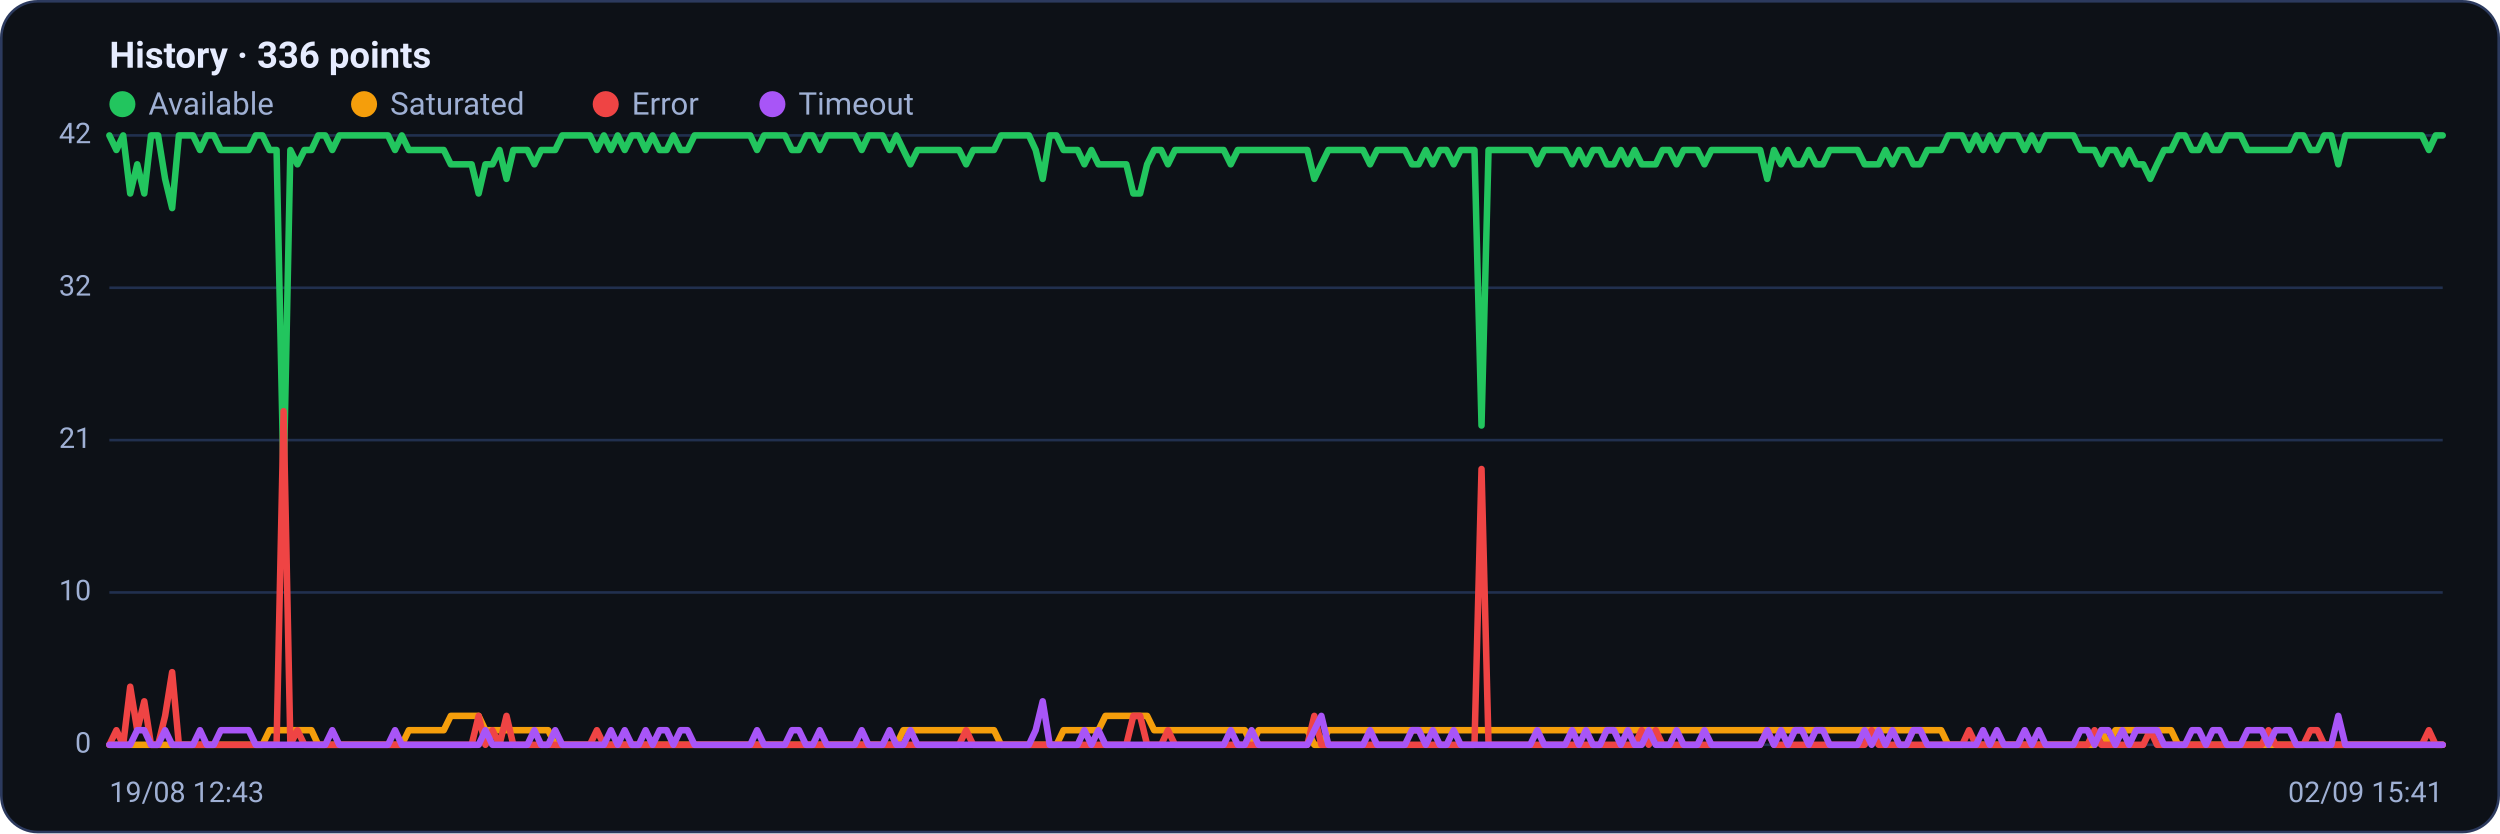
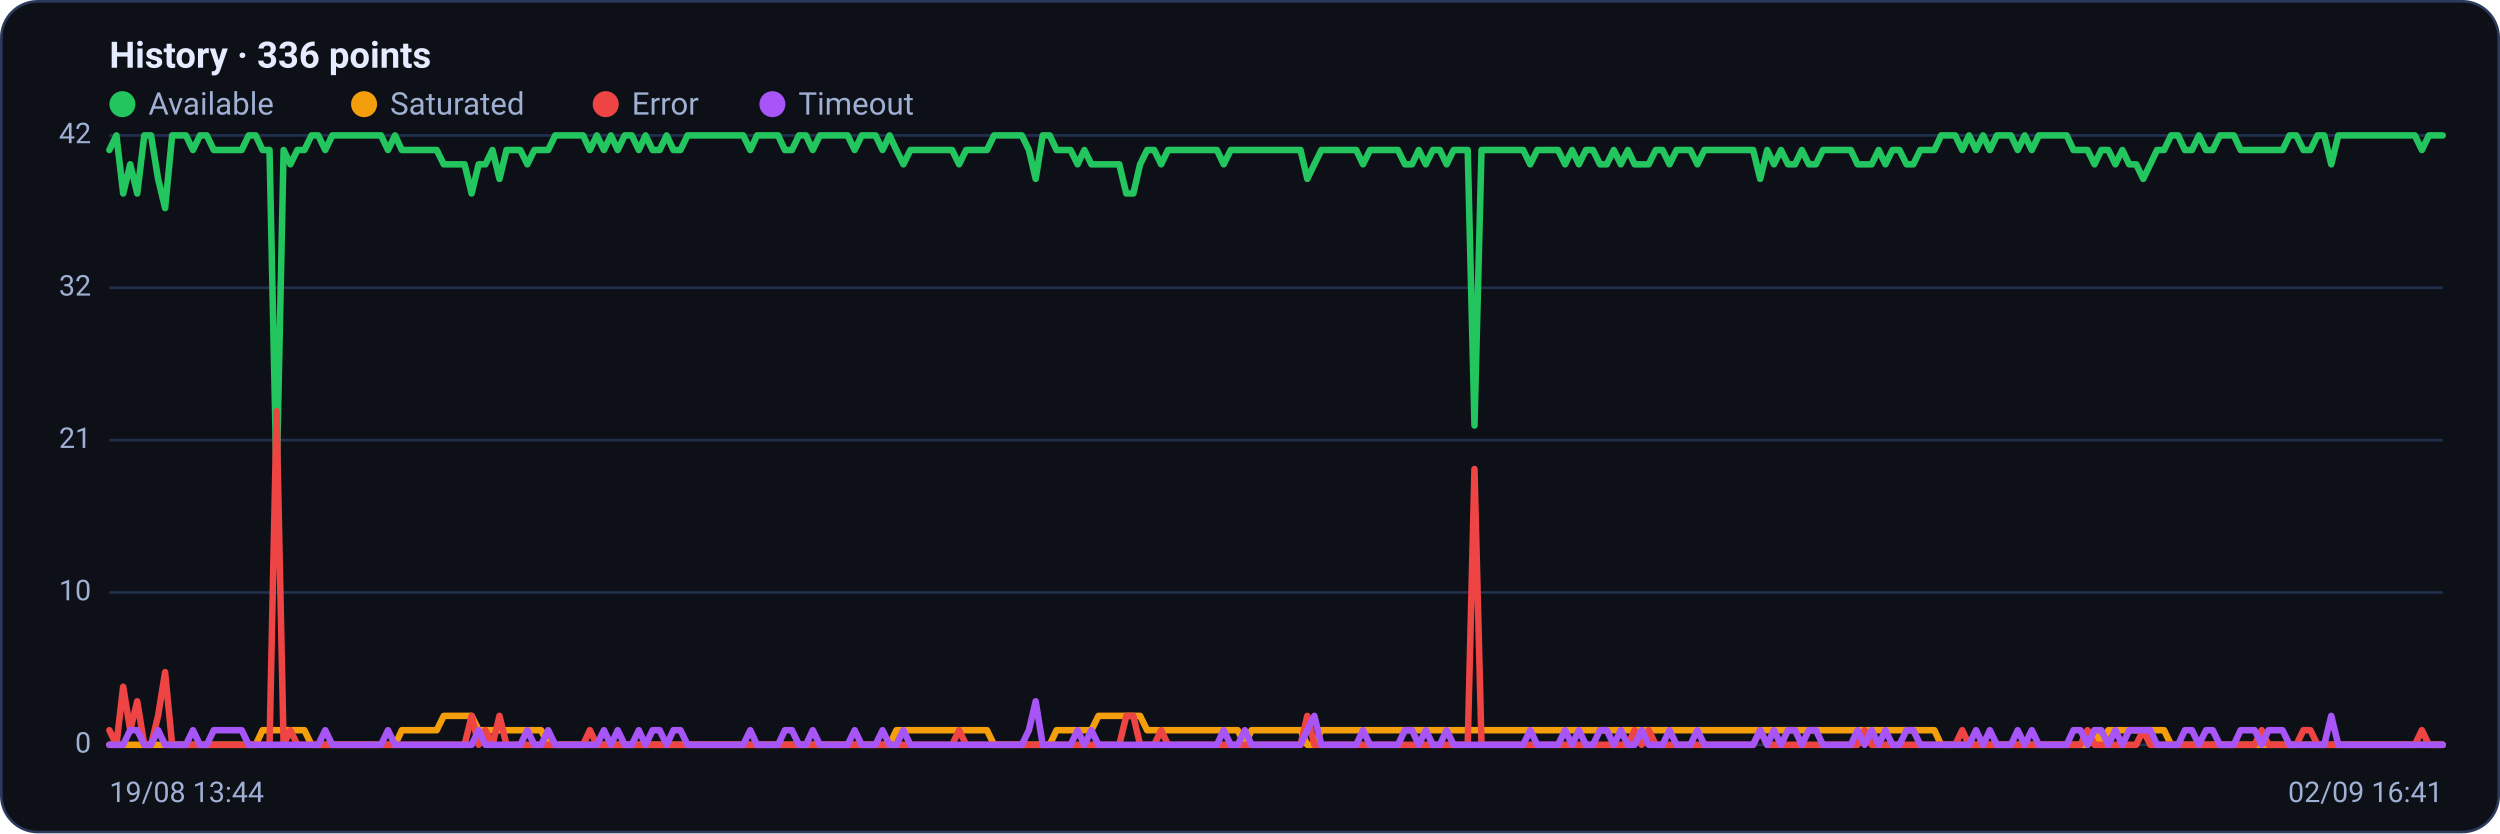
<svg xmlns="http://www.w3.org/2000/svg" viewBox="0 0 960 320" width="960" height="320" font-family="Segoe UI, system-ui, -apple-system, Roboto, Helvetica, Arial, sans-serif" role="img" aria-label="Availability history per region">
  <rect x="0.5" y="0.5" width="959" height="319" rx="14" fill="#0d1117" stroke="#2c3a5e" />
  <text x="42" y="26" font-size="14" font-weight="600" fill="#e6ecff">History · 336 points</text>
  <circle cx="47" cy="40" r="5" fill="#22c55e" />
  <text x="57" y="44" font-size="12" fill="#9fb0d4">Available</text>
  <circle cx="139.8" cy="40" r="5" fill="#f59e0b" />
  <text x="149.8" y="44" font-size="12" fill="#9fb0d4">Saturated</text>
  <circle cx="232.6" cy="40" r="5" fill="#ef4444" />
  <text x="242.6" y="44" font-size="12" fill="#9fb0d4">Error</text>
  <circle cx="296.6" cy="40" r="5" fill="#a855f7" />
  <text x="306.6" y="44" font-size="12" fill="#9fb0d4">Timeout</text>
  <line x1="42" y1="286.0" x2="938" y2="286.0" stroke="#21304f" stroke-width="1" />
  <text x="35" y="289.0" text-anchor="end" font-size="11" fill="#9fb0d4">0</text>
  <line x1="42" y1="227.5" x2="938" y2="227.5" stroke="#21304f" stroke-width="1" />
  <text x="35" y="230.5" text-anchor="end" font-size="11" fill="#9fb0d4">10</text>
  <line x1="42" y1="169.0" x2="938" y2="169.0" stroke="#21304f" stroke-width="1" />
  <text x="35" y="172.0" text-anchor="end" font-size="11" fill="#9fb0d4">21</text>
  <line x1="42" y1="110.5" x2="938" y2="110.5" stroke="#21304f" stroke-width="1" />
  <text x="35" y="113.5" text-anchor="end" font-size="11" fill="#9fb0d4">32</text>
  <line x1="42" y1="52.0" x2="938" y2="52.0" stroke="#21304f" stroke-width="1" />
  <text x="35" y="55.0" text-anchor="end" font-size="11" fill="#9fb0d4">42</text>
-   <polyline fill="none" stroke="#22c55e" stroke-width="2.5" stroke-linejoin="round" stroke-linecap="round" points="42.0,52.0 44.7,57.6 47.3,52.0 50.0,74.3 52.7,63.1 55.4,74.3 58.0,52.0 60.7,52.0 63.4,68.7 66.1,79.9 68.7,52.0 71.4,52.0 74.1,52.0 76.8,57.6 79.4,52.0 82.1,52.0 84.8,57.6 87.5,57.6 90.1,57.6 92.8,57.6 95.5,57.6 98.2,52.0 100.8,52.0 103.5,57.6 106.2,57.6 108.9,185.7 111.5,57.6 114.2,63.1 116.9,57.6 119.6,57.6 122.2,52.0 124.9,52.0 127.6,57.6 130.3,52.0 132.9,52.0 135.6,52.0 138.3,52.0 141.0,52.0 143.6,52.0 146.3,52.0 149.0,52.0 151.7,57.6 154.3,52.0 157.0,57.6 159.7,57.6 162.4,57.6 165.0,57.6 167.7,57.6 170.4,57.6 173.1,63.1 175.7,63.1 178.4,63.1 181.1,63.1 183.8,74.3 186.4,63.1 189.1,63.1 191.8,57.6 194.5,68.7 197.1,57.6 199.8,57.6 202.5,57.6 205.2,63.1 207.8,57.6 210.5,57.6 213.2,57.6 215.9,52.0 218.5,52.0 221.2,52.0 223.9,52.0 226.5,52.0 229.2,57.6 231.9,52.0 234.6,57.6 237.2,52.0 239.9,57.6 242.6,52.0 245.3,52.0 247.9,57.6 250.6,52.0 253.3,57.6 256.0,57.6 258.6,52.0 261.3,57.6 264.0,57.6 266.7,52.0 269.3,52.0 272.0,52.0 274.7,52.0 277.4,52.0 280.0,52.0 282.7,52.0 285.4,52.0 288.1,52.0 290.7,57.6 293.4,52.0 296.1,52.0 298.8,52.0 301.4,52.0 304.1,57.6 306.8,57.6 309.5,52.0 312.1,52.0 314.8,57.6 317.5,52.0 320.2,52.0 322.8,52.0 325.5,52.0 328.2,52.0 330.9,57.6 333.5,52.0 336.2,52.0 338.9,52.0 341.6,57.6 344.2,52.0 346.9,57.6 349.6,63.1 352.3,57.6 354.9,57.6 357.6,57.6 360.3,57.6 363.0,57.6 365.6,57.6 368.3,57.6 371.0,63.1 373.7,57.6 376.3,57.6 379.0,57.6 381.7,57.6 384.4,52.0 387.0,52.0 389.7,52.0 392.4,52.0 395.1,52.0 397.7,57.6 400.4,68.7 403.1,52.0 405.7,52.0 408.4,57.6 411.1,57.6 413.8,57.6 416.4,63.1 419.1,57.6 421.8,63.1 424.5,63.1 427.1,63.1 429.8,63.1 432.5,63.1 435.2,74.3 437.8,74.3 440.5,63.1 443.2,57.6 445.9,57.6 448.5,63.1 451.2,57.6 453.9,57.6 456.6,57.6 459.2,57.6 461.9,57.6 464.6,57.6 467.3,57.6 469.9,57.6 472.6,63.1 475.3,57.6 478.0,57.6 480.6,57.6 483.3,57.6 486.0,57.6 488.7,57.6 491.3,57.6 494.0,57.6 496.7,57.6 499.4,57.6 502.0,57.6 504.7,68.7 507.4,63.1 510.1,57.6 512.7,57.6 515.4,57.6 518.1,57.6 520.8,57.6 523.4,57.6 526.1,63.1 528.8,57.6 531.5,57.6 534.1,57.6 536.8,57.6 539.5,57.6 542.2,63.1 544.8,63.1 547.5,57.6 550.2,63.1 552.9,57.6 555.5,57.6 558.2,63.1 560.9,57.6 563.6,57.6 566.2,57.6 568.9,163.4 571.6,57.6 574.3,57.6 576.9,57.6 579.6,57.6 582.3,57.6 584.9,57.6 587.6,57.6 590.3,63.1 593.0,57.6 595.6,57.6 598.3,57.6 601.0,57.6 603.7,63.1 606.3,57.6 609.0,63.1 611.7,57.6 614.4,57.6 617.0,63.1 619.7,63.1 622.4,57.6 625.1,63.1 627.7,57.6 630.4,63.1 633.1,63.1 635.8,63.1 638.4,57.6 641.1,57.6 643.8,63.1 646.5,57.6 649.1,57.6 651.8,57.6 654.5,63.1 657.2,57.6 659.8,57.6 662.5,57.6 665.2,57.6 667.9,57.6 670.5,57.6 673.2,57.6 675.9,57.6 678.6,68.7 681.2,57.6 683.9,63.1 686.6,57.6 689.3,63.1 691.9,63.1 694.6,57.6 697.3,63.1 700.0,63.1 702.6,57.6 705.3,57.6 708.0,57.6 710.7,57.6 713.3,57.6 716.0,63.1 718.7,63.1 721.4,63.1 724.0,57.6 726.7,63.1 729.4,57.6 732.1,57.6 734.7,63.1 737.4,63.1 740.1,57.6 742.8,57.6 745.4,57.6 748.1,52.0 750.8,52.0 753.5,52.0 756.1,57.6 758.8,52.0 761.5,57.6 764.1,52.0 766.8,57.6 769.5,52.0 772.2,52.0 774.8,52.0 777.5,57.6 780.2,52.0 782.9,57.6 785.5,52.0 788.2,52.0 790.9,52.0 793.6,52.0 796.2,52.0 798.9,57.6 801.6,57.6 804.3,57.6 806.9,63.1 809.6,57.6 812.3,57.6 815.0,63.1 817.6,57.6 820.3,63.1 823.0,63.1 825.7,68.7 828.3,63.1 831.0,57.6 833.7,57.6 836.4,52.0 839.0,52.0 841.7,57.6 844.4,57.6 847.1,52.0 849.7,57.6 852.4,57.6 855.1,52.0 857.8,52.0 860.4,52.0 863.1,57.6 865.8,57.6 868.5,57.6 871.1,57.6 873.8,57.6 876.5,57.6 879.2,57.6 881.8,52.0 884.5,52.0 887.2,57.6 889.9,57.6 892.5,52.0 895.2,52.0 897.9,63.1 900.6,52.0 903.2,52.0 905.9,52.0 908.6,52.0 911.3,52.0 913.9,52.0 916.6,52.0 919.3,52.0 922.0,52.0 924.6,52.0 927.3,52.0 930.0,52.0 932.7,57.6 935.3,52.0 938.0,52.0" />
-   <polyline fill="none" stroke="#f59e0b" stroke-width="2.5" stroke-linejoin="round" stroke-linecap="round" points="42.0,286.0 44.7,286.0 47.3,286.0 50.0,286.0 52.7,286.0 55.4,286.0 58.0,286.0 60.7,286.0 63.4,286.0 66.1,286.0 68.7,286.0 71.4,286.0 74.1,286.0 76.8,286.0 79.4,286.0 82.1,286.0 84.8,286.0 87.5,286.0 90.1,286.0 92.8,286.0 95.5,286.0 98.2,286.0 100.8,286.0 103.5,280.4 106.2,280.4 108.9,280.4 111.5,280.4 114.2,280.4 116.9,280.4 119.6,280.4 122.2,286.0 124.9,286.0 127.6,286.0 130.3,286.0 132.9,286.0 135.6,286.0 138.3,286.0 141.0,286.0 143.6,286.0 146.3,286.0 149.0,286.0 151.7,286.0 154.3,286.0 157.0,280.4 159.7,280.4 162.4,280.4 165.0,280.4 167.7,280.4 170.4,280.4 173.1,274.9 175.7,274.9 178.4,274.9 181.1,274.9 183.8,274.9 186.4,280.4 189.1,280.4 191.8,280.4 194.5,280.4 197.1,280.4 199.8,280.4 202.5,280.4 205.2,280.4 207.8,280.4 210.5,280.4 213.2,286.0 215.9,286.0 218.5,286.0 221.2,286.0 223.9,286.0 226.5,286.0 229.2,286.0 231.9,286.0 234.6,286.0 237.2,286.0 239.9,286.0 242.6,286.0 245.3,286.0 247.9,286.0 250.6,286.0 253.3,286.0 256.0,286.0 258.6,286.0 261.3,286.0 264.0,286.0 266.7,286.0 269.3,286.0 272.0,286.0 274.7,286.0 277.4,286.0 280.0,286.0 282.7,286.0 285.4,286.0 288.1,286.0 290.7,286.0 293.4,286.0 296.1,286.0 298.8,286.0 301.4,286.0 304.1,286.0 306.8,286.0 309.5,286.0 312.1,286.0 314.8,286.0 317.5,286.0 320.2,286.0 322.8,286.0 325.5,286.0 328.2,286.0 330.9,286.0 333.5,286.0 336.2,286.0 338.9,286.0 341.6,286.0 344.2,286.0 346.9,280.4 349.6,280.4 352.3,280.4 354.9,280.4 357.6,280.4 360.3,280.4 363.0,280.4 365.6,280.4 368.3,280.4 371.0,280.4 373.7,280.4 376.3,280.4 379.0,280.4 381.7,280.4 384.4,286.0 387.0,286.0 389.7,286.0 392.4,286.0 395.1,286.0 397.7,286.0 400.4,286.0 403.1,286.0 405.7,286.0 408.4,280.4 411.1,280.4 413.8,280.4 416.4,280.4 419.1,280.4 421.8,280.4 424.5,274.9 427.1,274.9 429.8,274.9 432.5,274.9 435.2,274.9 437.8,274.9 440.5,274.9 443.2,280.4 445.9,280.4 448.5,280.4 451.2,280.4 453.9,280.4 456.6,280.4 459.2,280.4 461.9,280.4 464.6,280.4 467.3,280.4 469.9,280.4 472.6,280.4 475.3,280.4 478.0,280.4 480.6,286.0 483.3,280.4 486.0,280.4 488.7,280.4 491.3,280.4 494.0,280.4 496.7,280.4 499.4,280.4 502.0,280.4 504.7,286.0 507.4,286.0 510.1,280.4 512.7,280.4 515.4,280.4 518.1,280.4 520.8,280.4 523.4,280.4 526.1,280.4 528.8,280.4 531.5,280.4 534.1,280.4 536.8,280.4 539.5,280.4 542.2,280.4 544.8,280.4 547.5,280.4 550.2,280.4 552.9,280.4 555.5,280.4 558.2,280.4 560.9,280.4 563.6,280.4 566.2,280.4 568.9,280.4 571.6,280.4 574.3,280.4 576.9,280.4 579.6,280.4 582.3,280.4 584.9,280.4 587.6,280.4 590.3,280.4 593.0,280.4 595.6,280.4 598.3,280.4 601.0,280.4 603.7,280.4 606.3,280.4 609.0,280.4 611.7,280.4 614.4,280.4 617.0,280.4 619.7,280.4 622.4,280.4 625.1,280.4 627.7,280.4 630.4,280.4 633.1,280.4 635.8,280.4 638.4,280.4 641.1,280.4 643.8,280.4 646.5,280.4 649.1,280.4 651.8,280.4 654.5,280.4 657.2,280.4 659.8,280.4 662.5,280.4 665.2,280.4 667.9,280.4 670.5,280.4 673.2,280.4 675.9,280.4 678.6,280.4 681.2,280.4 683.9,280.4 686.6,280.4 689.3,280.4 691.9,280.4 694.6,280.4 697.3,280.4 700.0,280.4 702.6,280.4 705.3,280.4 708.0,280.4 710.7,280.4 713.3,280.4 716.0,280.4 718.7,280.4 721.4,280.4 724.0,280.4 726.7,280.4 729.4,280.4 732.1,280.4 734.7,280.4 737.4,280.4 740.1,280.4 742.8,280.4 745.4,280.4 748.1,286.0 750.8,286.0 753.5,286.0 756.1,286.0 758.8,286.0 761.5,286.0 764.1,286.0 766.8,286.0 769.5,286.0 772.2,286.0 774.8,286.0 777.5,286.0 780.2,286.0 782.9,286.0 785.5,286.0 788.2,286.0 790.9,286.0 793.6,286.0 796.2,286.0 798.9,286.0 801.6,286.0 804.3,286.0 806.9,280.4 809.6,286.0 812.3,280.4 815.0,280.4 817.6,280.4 820.3,280.4 823.0,280.4 825.7,280.4 828.3,280.4 831.0,280.4 833.7,280.4 836.4,286.0 839.0,286.0 841.7,286.0 844.4,286.0 847.1,286.0 849.7,286.0 852.4,286.0 855.1,286.0 857.8,286.0 860.4,286.0 863.1,286.0 865.8,286.0 868.5,286.0 871.1,286.0 873.8,286.0 876.5,286.0 879.2,286.0 881.8,286.0 884.5,286.0 887.2,286.0 889.9,286.0 892.5,286.0 895.2,286.0 897.9,286.0 900.6,286.0 903.2,286.0 905.9,286.0 908.6,286.0 911.3,286.0 913.9,286.0 916.6,286.0 919.3,286.0 922.0,286.0 924.6,286.0 927.3,286.0 930.0,286.0 932.7,286.0 935.3,286.0 938.0,286.0" />
-   <polyline fill="none" stroke="#ef4444" stroke-width="2.5" stroke-linejoin="round" stroke-linecap="round" points="42.0,286.0 44.7,280.4 47.3,286.0 50.0,263.7 52.7,280.4 55.4,269.3 58.0,286.0 60.7,286.0 63.4,274.9 66.1,258.1 68.7,286.0 71.4,286.0 74.1,286.0 76.8,286.0 79.4,286.0 82.1,286.0 84.8,286.0 87.5,286.0 90.1,286.0 92.8,286.0 95.5,286.0 98.2,286.0 100.8,286.0 103.5,286.0 106.2,286.0 108.9,157.9 111.5,286.0 114.2,280.4 116.9,286.0 119.6,286.0 122.2,286.0 124.9,286.0 127.6,286.0 130.3,286.0 132.9,286.0 135.6,286.0 138.3,286.0 141.0,286.0 143.6,286.0 146.3,286.0 149.0,286.0 151.7,286.0 154.3,286.0 157.0,286.0 159.7,286.0 162.4,286.0 165.0,286.0 167.7,286.0 170.4,286.0 173.1,286.0 175.7,286.0 178.4,286.0 181.1,286.0 183.8,274.9 186.4,286.0 189.1,280.4 191.8,286.0 194.5,274.9 197.1,286.0 199.8,286.0 202.5,286.0 205.2,286.0 207.8,286.0 210.5,286.0 213.2,286.0 215.9,286.0 218.5,286.0 221.2,286.0 223.9,286.0 226.5,286.0 229.2,280.4 231.9,286.0 234.6,286.0 237.2,286.0 239.9,286.0 242.6,286.0 245.3,286.0 247.9,286.0 250.6,286.0 253.3,286.0 256.0,286.0 258.6,286.0 261.3,286.0 264.0,286.0 266.7,286.0 269.3,286.0 272.0,286.0 274.7,286.0 277.4,286.0 280.0,286.0 282.7,286.0 285.4,286.0 288.1,286.0 290.7,286.0 293.4,286.0 296.1,286.0 298.8,286.0 301.4,286.0 304.1,286.0 306.8,286.0 309.5,286.0 312.1,286.0 314.8,286.0 317.5,286.0 320.2,286.0 322.8,286.0 325.5,286.0 328.2,286.0 330.9,286.0 333.5,286.0 336.2,286.0 338.9,286.0 341.6,286.0 344.2,286.0 346.9,286.0 349.6,286.0 352.3,286.0 354.9,286.0 357.6,286.0 360.3,286.0 363.0,286.0 365.6,286.0 368.3,286.0 371.0,280.4 373.7,286.0 376.3,286.0 379.0,286.0 381.7,286.0 384.4,286.0 387.0,286.0 389.7,286.0 392.4,286.0 395.1,286.0 397.7,286.0 400.4,286.0 403.1,286.0 405.7,286.0 408.4,286.0 411.1,286.0 413.8,286.0 416.4,286.0 419.1,286.0 421.8,286.0 424.5,286.0 427.1,286.0 429.8,286.0 432.5,286.0 435.2,274.9 437.8,274.9 440.5,286.0 443.2,286.0 445.9,286.0 448.5,280.4 451.2,286.0 453.9,286.0 456.6,286.0 459.2,286.0 461.9,286.0 464.6,286.0 467.3,286.0 469.9,286.0 472.6,286.0 475.3,286.0 478.0,286.0 480.6,286.0 483.3,286.0 486.0,286.0 488.7,286.0 491.3,286.0 494.0,286.0 496.7,286.0 499.4,286.0 502.0,286.0 504.7,274.9 507.4,286.0 510.1,286.0 512.7,286.0 515.4,286.0 518.1,286.0 520.8,286.0 523.4,286.0 526.1,286.0 528.8,286.0 531.5,286.0 534.1,286.0 536.8,286.0 539.5,286.0 542.2,286.0 544.8,286.0 547.5,286.0 550.2,286.0 552.9,286.0 555.5,286.0 558.2,286.0 560.9,286.0 563.6,286.0 566.2,286.0 568.9,180.1 571.6,286.0 574.3,286.0 576.9,286.0 579.6,286.0 582.3,286.0 584.9,286.0 587.6,286.0 590.3,286.0 593.0,286.0 595.6,286.0 598.3,286.0 601.0,286.0 603.7,286.0 606.3,286.0 609.0,286.0 611.7,286.0 614.4,286.0 617.0,286.0 619.7,286.0 622.4,286.0 625.1,286.0 627.7,286.0 630.4,280.4 633.1,286.0 635.8,280.4 638.4,286.0 641.1,286.0 643.8,286.0 646.5,286.0 649.1,286.0 651.8,286.0 654.5,286.0 657.2,286.0 659.8,286.0 662.5,286.0 665.2,286.0 667.9,286.0 670.5,286.0 673.2,286.0 675.9,286.0 678.6,280.4 681.2,286.0 683.9,286.0 686.6,286.0 689.3,286.0 691.9,286.0 694.6,286.0 697.3,286.0 700.0,286.0 702.6,286.0 705.3,286.0 708.0,286.0 710.7,286.0 713.3,286.0 716.0,286.0 718.7,280.4 721.4,286.0 724.0,286.0 726.7,286.0 729.4,286.0 732.1,286.0 734.7,286.0 737.4,286.0 740.1,286.0 742.8,286.0 745.4,286.0 748.1,286.0 750.8,286.0 753.5,286.0 756.1,280.4 758.8,286.0 761.5,286.0 764.1,286.0 766.8,286.0 769.5,286.0 772.2,286.0 774.8,286.0 777.5,286.0 780.2,286.0 782.9,286.0 785.5,286.0 788.2,286.0 790.9,286.0 793.6,286.0 796.2,286.0 798.9,286.0 801.6,286.0 804.3,280.4 806.9,286.0 809.6,286.0 812.3,286.0 815.0,286.0 817.6,286.0 820.3,286.0 823.0,286.0 825.7,280.4 828.3,286.0 831.0,286.0 833.7,286.0 836.4,286.0 839.0,286.0 841.7,286.0 844.4,286.0 847.1,286.0 849.7,286.0 852.4,286.0 855.1,286.0 857.8,286.0 860.4,286.0 863.1,286.0 865.8,286.0 868.5,286.0 871.1,280.4 873.8,286.0 876.5,286.0 879.2,286.0 881.8,286.0 884.5,286.0 887.2,280.4 889.9,280.4 892.5,286.0 895.2,286.0 897.9,286.0 900.6,286.0 903.2,286.0 905.9,286.0 908.6,286.0 911.3,286.0 913.9,286.0 916.6,286.0 919.3,286.0 922.0,286.0 924.6,286.0 927.3,286.0 930.0,286.0 932.7,280.4 935.3,286.0 938.0,286.0" />
-   <polyline fill="none" stroke="#a855f7" stroke-width="2.5" stroke-linejoin="round" stroke-linecap="round" points="42.0,286.0 44.7,286.0 47.3,286.0 50.0,286.0 52.7,280.4 55.4,280.4 58.0,286.0 60.7,286.0 63.4,280.4 66.1,286.0 68.7,286.0 71.4,286.0 74.1,286.0 76.8,280.4 79.4,286.0 82.1,286.0 84.8,280.4 87.5,280.4 90.1,280.4 92.8,280.4 95.5,280.4 98.2,286.0 100.8,286.0 103.5,286.0 106.2,286.0 108.9,286.0 111.5,286.0 114.2,286.0 116.9,286.0 119.6,286.0 122.2,286.0 124.9,286.0 127.6,280.4 130.3,286.0 132.9,286.0 135.6,286.0 138.3,286.0 141.0,286.0 143.6,286.0 146.3,286.0 149.0,286.0 151.7,280.4 154.3,286.0 157.0,286.0 159.7,286.0 162.4,286.0 165.0,286.0 167.7,286.0 170.4,286.0 173.1,286.0 175.7,286.0 178.4,286.0 181.1,286.0 183.8,286.0 186.4,280.4 189.1,286.0 191.8,286.0 194.5,286.0 197.1,286.0 199.8,286.0 202.5,286.0 205.2,280.4 207.8,286.0 210.5,286.0 213.2,280.4 215.9,286.0 218.5,286.0 221.2,286.0 223.9,286.0 226.5,286.0 229.2,286.0 231.9,286.0 234.6,280.4 237.2,286.0 239.9,280.4 242.6,286.0 245.3,286.0 247.9,280.4 250.6,286.0 253.3,280.4 256.0,280.4 258.6,286.0 261.3,280.4 264.0,280.4 266.7,286.0 269.3,286.0 272.0,286.0 274.7,286.0 277.4,286.0 280.0,286.0 282.7,286.0 285.4,286.0 288.1,286.0 290.7,280.4 293.4,286.0 296.1,286.0 298.8,286.0 301.4,286.0 304.1,280.4 306.8,280.4 309.5,286.0 312.1,286.0 314.8,280.4 317.5,286.0 320.2,286.0 322.8,286.0 325.5,286.0 328.2,286.0 330.9,280.4 333.5,286.0 336.2,286.0 338.9,286.0 341.6,280.4 344.2,286.0 346.9,286.0 349.6,280.4 352.3,286.0 354.9,286.0 357.6,286.0 360.3,286.0 363.0,286.0 365.6,286.0 368.3,286.0 371.0,286.0 373.7,286.0 376.3,286.0 379.0,286.0 381.7,286.0 384.4,286.0 387.0,286.0 389.7,286.0 392.4,286.0 395.1,286.0 397.7,280.4 400.4,269.3 403.1,286.0 405.7,286.0 408.4,286.0 411.1,286.0 413.8,286.0 416.4,280.4 419.1,286.0 421.8,280.4 424.5,286.0 427.1,286.0 429.8,286.0 432.5,286.0 435.2,286.0 437.8,286.0 440.5,286.0 443.2,286.0 445.9,286.0 448.5,286.0 451.2,286.0 453.9,286.0 456.6,286.0 459.2,286.0 461.9,286.0 464.6,286.0 467.3,286.0 469.9,286.0 472.6,280.4 475.3,286.0 478.0,286.0 480.6,280.4 483.3,286.0 486.0,286.0 488.7,286.0 491.3,286.0 494.0,286.0 496.7,286.0 499.4,286.0 502.0,286.0 504.7,280.4 507.4,274.9 510.1,286.0 512.7,286.0 515.4,286.0 518.1,286.0 520.8,286.0 523.4,286.0 526.1,280.4 528.8,286.0 531.5,286.0 534.1,286.0 536.8,286.0 539.5,286.0 542.2,280.4 544.8,280.4 547.5,286.0 550.2,280.4 552.9,286.0 555.5,286.0 558.2,280.4 560.9,286.0 563.6,286.0 566.2,286.0 568.9,286.0 571.6,286.0 574.3,286.0 576.9,286.0 579.6,286.0 582.3,286.0 584.9,286.0 587.6,286.0 590.3,280.4 593.0,286.0 595.6,286.0 598.3,286.0 601.0,286.0 603.7,280.4 606.3,286.0 609.0,280.4 611.7,286.0 614.4,286.0 617.0,280.4 619.7,280.4 622.4,286.0 625.1,280.4 627.7,286.0 630.4,286.0 633.1,280.4 635.8,286.0 638.4,286.0 641.1,286.0 643.8,280.4 646.5,286.0 649.1,286.0 651.8,286.0 654.5,280.4 657.2,286.0 659.8,286.0 662.5,286.0 665.2,286.0 667.9,286.0 670.5,286.0 673.2,286.0 675.9,286.0 678.6,280.4 681.2,286.0 683.9,280.4 686.6,286.0 689.3,280.4 691.9,280.4 694.6,286.0 697.3,280.4 700.0,280.4 702.6,286.0 705.3,286.0 708.0,286.0 710.7,286.0 713.3,286.0 716.0,280.4 718.7,286.0 721.4,280.4 724.0,286.0 726.7,280.4 729.4,286.0 732.1,286.0 734.7,280.4 737.4,280.4 740.1,286.0 742.8,286.0 745.4,286.0 748.1,286.0 750.8,286.0 753.5,286.0 756.1,286.0 758.8,286.0 761.5,280.4 764.1,286.0 766.8,280.4 769.5,286.0 772.2,286.0 774.8,286.0 777.5,280.4 780.2,286.0 782.9,280.4 785.5,286.0 788.2,286.0 790.9,286.0 793.6,286.0 796.2,286.0 798.9,280.4 801.6,280.4 804.3,286.0 806.9,280.4 809.6,280.4 812.3,286.0 815.0,280.4 817.6,286.0 820.3,280.4 823.0,280.4 825.7,280.4 828.3,280.4 831.0,286.0 833.7,286.0 836.4,286.0 839.0,286.0 841.7,280.4 844.4,280.4 847.1,286.0 849.7,280.4 852.4,280.4 855.1,286.0 857.8,286.0 860.4,286.0 863.1,280.4 865.8,280.4 868.5,280.4 871.1,286.0 873.8,280.4 876.5,280.4 879.2,280.4 881.8,286.0 884.5,286.0 887.2,286.0 889.9,286.0 892.5,286.0 895.2,286.0 897.9,274.9 900.6,286.0 903.2,286.0 905.9,286.0 908.6,286.0 911.3,286.0 913.9,286.0 916.6,286.0 919.3,286.0 922.0,286.0 924.6,286.0 927.3,286.0 930.0,286.0 932.7,286.0 935.3,286.0 938.0,286.0" />
-   <text x="42" y="308" font-size="11" fill="#9fb0d4">19/08 12:43</text>
-   <text x="938" y="308" text-anchor="end" font-size="11" fill="#9fb0d4">02/09 15:41</text>
+   <polyline fill="none" stroke="#22c55e" stroke-width="2.5" stroke-linejoin="round" stroke-linecap="round" points="42.0,57.6 44.7,52.0 47.3,74.3 50.0,63.1 52.7,74.3 55.4,52.0 58.0,52.0 60.7,68.7 63.4,79.9 66.1,52.0 68.7,52.0 71.4,52.0 74.1,57.6 76.8,52.0 79.4,52.0 82.1,57.6 84.8,57.6 87.5,57.6 90.1,57.6 92.8,57.6 95.5,52.0 98.2,52.0 100.8,57.6 103.5,57.6 106.2,185.7 108.9,57.6 111.5,63.1 114.2,57.6 116.9,57.6 119.6,52.0 122.2,52.0 124.9,57.6 127.6,52.0 130.3,52.0 132.9,52.0 135.6,52.0 138.3,52.0 141.0,52.0 143.6,52.0 146.3,52.0 149.0,57.6 151.7,52.0 154.3,57.6 157.0,57.6 159.7,57.6 162.4,57.6 165.0,57.6 167.7,57.6 170.4,63.1 173.1,63.1 175.7,63.1 178.4,63.1 181.1,74.3 183.8,63.1 186.4,63.1 189.1,57.6 191.8,68.7 194.5,57.6 197.1,57.6 199.8,57.6 202.5,63.1 205.2,57.6 207.8,57.6 210.5,57.6 213.2,52.0 215.9,52.0 218.5,52.0 221.2,52.0 223.9,52.0 226.5,57.6 229.2,52.0 231.9,57.6 234.6,52.0 237.2,57.6 239.9,52.0 242.6,52.0 245.3,57.6 247.9,52.0 250.6,57.6 253.3,57.6 256.0,52.0 258.6,57.6 261.3,57.6 264.0,52.0 266.7,52.0 269.3,52.0 272.0,52.0 274.7,52.0 277.4,52.0 280.0,52.0 282.7,52.0 285.4,52.0 288.1,57.6 290.7,52.0 293.4,52.0 296.1,52.0 298.8,52.0 301.4,57.6 304.1,57.6 306.8,52.0 309.5,52.0 312.1,57.6 314.8,52.0 317.5,52.0 320.2,52.0 322.8,52.0 325.5,52.0 328.2,57.6 330.9,52.0 333.5,52.0 336.2,52.0 338.9,57.6 341.6,52.0 344.2,57.6 346.9,63.1 349.6,57.6 352.3,57.6 354.9,57.6 357.6,57.6 360.3,57.6 363.0,57.6 365.6,57.6 368.3,63.1 371.0,57.6 373.7,57.6 376.3,57.6 379.0,57.6 381.7,52.0 384.4,52.0 387.0,52.0 389.7,52.0 392.4,52.0 395.1,57.6 397.7,68.7 400.4,52.0 403.1,52.0 405.7,57.6 408.4,57.6 411.1,57.6 413.8,63.1 416.4,57.6 419.1,63.1 421.8,63.1 424.5,63.1 427.1,63.1 429.8,63.1 432.5,74.3 435.2,74.3 437.8,63.1 440.5,57.6 443.2,57.6 445.9,63.1 448.5,57.6 451.2,57.6 453.9,57.6 456.6,57.6 459.2,57.6 461.9,57.6 464.6,57.6 467.3,57.6 469.9,63.1 472.6,57.6 475.3,57.6 478.0,57.6 480.6,57.6 483.3,57.6 486.0,57.6 488.7,57.6 491.3,57.6 494.0,57.6 496.7,57.6 499.4,57.6 502.0,68.7 504.7,63.1 507.4,57.6 510.1,57.6 512.7,57.6 515.4,57.6 518.1,57.6 520.8,57.6 523.4,63.1 526.1,57.6 528.8,57.6 531.5,57.6 534.1,57.6 536.8,57.6 539.5,63.1 542.2,63.1 544.8,57.6 547.5,63.1 550.2,57.6 552.9,57.6 555.5,63.1 558.2,57.6 560.9,57.6 563.6,57.6 566.2,163.4 568.9,57.6 571.6,57.6 574.3,57.6 576.9,57.6 579.6,57.6 582.3,57.6 584.9,57.6 587.6,63.1 590.3,57.6 593.0,57.6 595.6,57.6 598.3,57.6 601.0,63.1 603.7,57.6 606.3,63.1 609.0,57.6 611.7,57.6 614.4,63.1 617.0,63.1 619.7,57.6 622.4,63.1 625.1,57.6 627.7,63.1 630.4,63.1 633.1,63.1 635.8,57.6 638.4,57.6 641.1,63.1 643.8,57.6 646.5,57.6 649.1,57.6 651.8,63.1 654.5,57.6 657.2,57.6 659.8,57.6 662.5,57.6 665.2,57.6 667.9,57.6 670.5,57.6 673.2,57.6 675.9,68.7 678.6,57.6 681.2,63.1 683.9,57.6 686.6,63.1 689.3,63.1 691.9,57.6 694.6,63.1 697.3,63.1 700.0,57.6 702.6,57.6 705.3,57.6 708.0,57.6 710.7,57.6 713.3,63.1 716.0,63.1 718.7,63.1 721.4,57.6 724.0,63.1 726.7,57.6 729.4,57.6 732.1,63.1 734.7,63.1 737.4,57.6 740.1,57.6 742.8,57.6 745.4,52.0 748.1,52.0 750.8,52.0 753.5,57.6 756.1,52.0 758.8,57.6 761.5,52.0 764.1,57.6 766.8,52.0 769.5,52.0 772.2,52.0 774.8,57.6 777.5,52.0 780.2,57.6 782.9,52.0 785.5,52.0 788.2,52.0 790.9,52.0 793.6,52.0 796.2,57.6 798.9,57.6 801.6,57.6 804.3,63.1 806.9,57.6 809.6,57.6 812.3,63.1 815.0,57.6 817.6,63.1 820.3,63.1 823.0,68.7 825.7,63.1 828.3,57.6 831.0,57.6 833.7,52.0 836.4,52.0 839.0,57.6 841.7,57.6 844.4,52.0 847.1,57.6 849.7,57.6 852.4,52.0 855.1,52.0 857.8,52.0 860.4,57.6 863.1,57.6 865.8,57.6 868.5,57.6 871.1,57.6 873.8,57.6 876.5,57.6 879.2,52.0 881.8,52.0 884.5,57.6 887.2,57.6 889.9,52.0 892.5,52.0 895.2,63.1 897.9,52.0 900.6,52.0 903.2,52.0 905.9,52.0 908.6,52.0 911.3,52.0 913.9,52.0 916.6,52.0 919.3,52.0 922.0,52.0 924.6,52.0 927.3,52.0 930.0,57.6 932.7,52.0 935.3,52.0 938.0,52.0" />
+   <polyline fill="none" stroke="#f59e0b" stroke-width="2.5" stroke-linejoin="round" stroke-linecap="round" points="42.0,286.0 44.7,286.0 47.3,286.0 50.0,286.0 52.7,286.0 55.4,286.0 58.0,286.0 60.7,286.0 63.4,286.0 66.1,286.0 68.7,286.0 71.4,286.0 74.1,286.0 76.8,286.0 79.4,286.0 82.1,286.0 84.8,286.0 87.5,286.0 90.1,286.0 92.8,286.0 95.5,286.0 98.2,286.0 100.8,280.4 103.5,280.4 106.2,280.4 108.9,280.4 111.5,280.4 114.2,280.4 116.9,280.4 119.6,286.0 122.2,286.0 124.9,286.0 127.6,286.0 130.3,286.0 132.9,286.0 135.6,286.0 138.3,286.0 141.0,286.0 143.6,286.0 146.3,286.0 149.0,286.0 151.7,286.0 154.3,280.4 157.0,280.4 159.7,280.4 162.4,280.4 165.0,280.4 167.7,280.4 170.4,274.9 173.1,274.9 175.7,274.9 178.4,274.9 181.1,274.9 183.8,280.4 186.4,280.4 189.1,280.4 191.8,280.4 194.5,280.4 197.1,280.4 199.8,280.4 202.5,280.4 205.2,280.4 207.8,280.4 210.5,286.0 213.2,286.0 215.9,286.0 218.5,286.0 221.2,286.0 223.9,286.0 226.5,286.0 229.2,286.0 231.9,286.0 234.6,286.0 237.2,286.0 239.9,286.0 242.6,286.0 245.3,286.0 247.9,286.0 250.6,286.0 253.3,286.0 256.0,286.0 258.6,286.0 261.3,286.0 264.0,286.0 266.7,286.0 269.3,286.0 272.0,286.0 274.7,286.0 277.4,286.0 280.0,286.0 282.7,286.0 285.4,286.0 288.1,286.0 290.7,286.0 293.4,286.0 296.1,286.0 298.8,286.0 301.4,286.0 304.1,286.0 306.8,286.0 309.5,286.0 312.1,286.0 314.8,286.0 317.5,286.0 320.2,286.0 322.8,286.0 325.5,286.0 328.2,286.0 330.9,286.0 333.5,286.0 336.2,286.0 338.9,286.0 341.6,286.0 344.2,280.4 346.9,280.4 349.6,280.4 352.3,280.4 354.9,280.4 357.6,280.4 360.3,280.4 363.0,280.4 365.6,280.4 368.3,280.4 371.0,280.4 373.7,280.4 376.3,280.4 379.0,280.4 381.7,286.0 384.4,286.0 387.0,286.0 389.7,286.0 392.4,286.0 395.1,286.0 397.7,286.0 400.4,286.0 403.1,286.0 405.7,280.4 408.4,280.4 411.1,280.4 413.8,280.4 416.4,280.4 419.1,280.4 421.8,274.9 424.5,274.9 427.1,274.9 429.8,274.9 432.5,274.9 435.2,274.9 437.8,274.9 440.5,280.4 443.2,280.4 445.9,280.4 448.5,280.4 451.2,280.4 453.9,280.4 456.6,280.4 459.2,280.4 461.9,280.4 464.6,280.4 467.3,280.4 469.9,280.4 472.6,280.4 475.3,280.4 478.0,286.0 480.6,280.4 483.3,280.4 486.0,280.4 488.7,280.4 491.3,280.4 494.0,280.4 496.7,280.4 499.4,280.4 502.0,286.0 504.7,286.0 507.4,280.4 510.1,280.4 512.7,280.4 515.4,280.4 518.1,280.4 520.8,280.4 523.4,280.4 526.1,280.4 528.8,280.4 531.5,280.4 534.1,280.4 536.8,280.4 539.5,280.4 542.2,280.4 544.8,280.4 547.5,280.4 550.2,280.4 552.9,280.4 555.5,280.4 558.2,280.4 560.9,280.4 563.6,280.4 566.2,280.4 568.9,280.4 571.6,280.4 574.3,280.4 576.9,280.4 579.6,280.4 582.3,280.4 584.9,280.4 587.6,280.4 590.3,280.4 593.0,280.4 595.6,280.4 598.3,280.4 601.0,280.4 603.7,280.4 606.3,280.4 609.0,280.4 611.7,280.4 614.4,280.4 617.0,280.4 619.7,280.4 622.4,280.4 625.1,280.4 627.7,280.4 630.4,280.4 633.1,280.4 635.8,280.4 638.4,280.4 641.1,280.4 643.8,280.4 646.5,280.4 649.1,280.4 651.8,280.4 654.5,280.4 657.2,280.4 659.8,280.4 662.5,280.4 665.2,280.4 667.9,280.4 670.5,280.4 673.2,280.4 675.9,280.4 678.6,280.4 681.2,280.4 683.9,280.4 686.6,280.4 689.3,280.4 691.9,280.4 694.6,280.4 697.3,280.4 700.0,280.4 702.6,280.4 705.3,280.4 708.0,280.4 710.7,280.4 713.3,280.4 716.0,280.4 718.7,280.4 721.4,280.4 724.0,280.4 726.7,280.4 729.4,280.4 732.1,280.4 734.7,280.4 737.4,280.4 740.1,280.4 742.8,280.4 745.4,286.0 748.1,286.0 750.8,286.0 753.5,286.0 756.1,286.0 758.8,286.0 761.5,286.0 764.1,286.0 766.8,286.0 769.5,286.0 772.2,286.0 774.8,286.0 777.5,286.0 780.2,286.0 782.9,286.0 785.5,286.0 788.2,286.0 790.9,286.0 793.6,286.0 796.2,286.0 798.9,286.0 801.6,286.0 804.3,280.4 806.9,286.0 809.6,280.4 812.3,280.4 815.0,280.4 817.6,280.4 820.3,280.4 823.0,280.4 825.7,280.4 828.3,280.4 831.0,280.4 833.7,286.0 836.4,286.0 839.0,286.0 841.7,286.0 844.4,286.0 847.1,286.0 849.7,286.0 852.4,286.0 855.1,286.0 857.8,286.0 860.4,286.0 863.1,286.0 865.8,286.0 868.5,286.0 871.1,286.0 873.8,286.0 876.5,286.0 879.2,286.0 881.8,286.0 884.5,286.0 887.2,286.0 889.9,286.0 892.5,286.0 895.2,286.0 897.9,286.0 900.6,286.0 903.2,286.0 905.9,286.0 908.6,286.0 911.3,286.0 913.9,286.0 916.6,286.0 919.3,286.0 922.0,286.0 924.6,286.0 927.3,286.0 930.0,286.0 932.7,286.0 935.3,286.0 938.0,286.0" />
+   <polyline fill="none" stroke="#ef4444" stroke-width="2.5" stroke-linejoin="round" stroke-linecap="round" points="42.0,280.4 44.7,286.0 47.3,263.7 50.0,280.4 52.7,269.3 55.4,286.0 58.0,286.0 60.7,274.9 63.4,258.1 66.1,286.0 68.7,286.0 71.4,286.0 74.1,286.0 76.8,286.0 79.4,286.0 82.1,286.0 84.8,286.0 87.5,286.0 90.1,286.0 92.8,286.0 95.5,286.0 98.2,286.0 100.8,286.0 103.5,286.0 106.2,157.9 108.9,286.0 111.5,280.4 114.2,286.0 116.9,286.0 119.6,286.0 122.2,286.0 124.9,286.0 127.6,286.0 130.3,286.0 132.9,286.0 135.6,286.0 138.3,286.0 141.0,286.0 143.6,286.0 146.3,286.0 149.0,286.0 151.7,286.0 154.3,286.0 157.0,286.0 159.7,286.0 162.4,286.0 165.0,286.0 167.7,286.0 170.4,286.0 173.1,286.0 175.7,286.0 178.4,286.0 181.1,274.9 183.8,286.0 186.4,280.4 189.1,286.0 191.8,274.9 194.5,286.0 197.1,286.0 199.8,286.0 202.5,286.0 205.2,286.0 207.8,286.0 210.5,286.0 213.2,286.0 215.9,286.0 218.5,286.0 221.2,286.0 223.9,286.0 226.5,280.4 229.2,286.0 231.9,286.0 234.6,286.0 237.2,286.0 239.9,286.0 242.6,286.0 245.3,286.0 247.9,286.0 250.6,286.0 253.3,286.0 256.0,286.0 258.6,286.0 261.3,286.0 264.0,286.0 266.7,286.0 269.3,286.0 272.0,286.0 274.7,286.0 277.4,286.0 280.0,286.0 282.7,286.0 285.4,286.0 288.1,286.0 290.7,286.0 293.4,286.0 296.1,286.0 298.8,286.0 301.4,286.0 304.1,286.0 306.8,286.0 309.5,286.0 312.1,286.0 314.8,286.0 317.5,286.0 320.2,286.0 322.8,286.0 325.5,286.0 328.2,286.0 330.9,286.0 333.5,286.0 336.2,286.0 338.9,286.0 341.6,286.0 344.2,286.0 346.9,286.0 349.6,286.0 352.3,286.0 354.9,286.0 357.6,286.0 360.3,286.0 363.0,286.0 365.6,286.0 368.3,280.4 371.0,286.0 373.7,286.0 376.3,286.0 379.0,286.0 381.7,286.0 384.4,286.0 387.0,286.0 389.7,286.0 392.4,286.0 395.1,286.0 397.7,286.0 400.4,286.0 403.1,286.0 405.7,286.0 408.4,286.0 411.1,286.0 413.8,286.0 416.4,286.0 419.1,286.0 421.8,286.0 424.5,286.0 427.1,286.0 429.8,286.0 432.5,274.9 435.2,274.9 437.8,286.0 440.5,286.0 443.2,286.0 445.9,280.4 448.5,286.0 451.2,286.0 453.9,286.0 456.6,286.0 459.2,286.0 461.9,286.0 464.6,286.0 467.3,286.0 469.9,286.0 472.6,286.0 475.3,286.0 478.0,286.0 480.6,286.0 483.3,286.0 486.0,286.0 488.7,286.0 491.3,286.0 494.0,286.0 496.7,286.0 499.4,286.0 502.0,274.9 504.7,286.0 507.4,286.0 510.1,286.0 512.7,286.0 515.4,286.0 518.1,286.0 520.8,286.0 523.4,286.0 526.1,286.0 528.8,286.0 531.5,286.0 534.1,286.0 536.8,286.0 539.5,286.0 542.2,286.0 544.8,286.0 547.5,286.0 550.2,286.0 552.9,286.0 555.5,286.0 558.2,286.0 560.9,286.0 563.6,286.0 566.2,180.1 568.9,286.0 571.6,286.0 574.3,286.0 576.9,286.0 579.6,286.0 582.3,286.0 584.9,286.0 587.6,286.0 590.3,286.0 593.0,286.0 595.6,286.0 598.3,286.0 601.0,286.0 603.7,286.0 606.3,286.0 609.0,286.0 611.7,286.0 614.4,286.0 617.0,286.0 619.7,286.0 622.4,286.0 625.1,286.0 627.7,280.4 630.4,286.0 633.1,280.4 635.8,286.0 638.4,286.0 641.1,286.0 643.8,286.0 646.5,286.0 649.1,286.0 651.8,286.0 654.5,286.0 657.2,286.0 659.8,286.0 662.5,286.0 665.2,286.0 667.9,286.0 670.5,286.0 673.2,286.0 675.9,280.4 678.6,286.0 681.2,286.0 683.9,286.0 686.6,286.0 689.3,286.0 691.9,286.0 694.6,286.0 697.3,286.0 700.0,286.0 702.6,286.0 705.3,286.0 708.0,286.0 710.7,286.0 713.3,286.0 716.0,280.4 718.7,286.0 721.4,286.0 724.0,286.0 726.7,286.0 729.4,286.0 732.1,286.0 734.7,286.0 737.4,286.0 740.1,286.0 742.8,286.0 745.4,286.0 748.1,286.0 750.8,286.0 753.5,280.4 756.1,286.0 758.8,286.0 761.5,286.0 764.1,286.0 766.8,286.0 769.5,286.0 772.2,286.0 774.8,286.0 777.5,286.0 780.2,286.0 782.9,286.0 785.5,286.0 788.2,286.0 790.9,286.0 793.6,286.0 796.2,286.0 798.9,286.0 801.6,280.4 804.3,286.0 806.9,286.0 809.6,286.0 812.3,286.0 815.0,286.0 817.6,286.0 820.3,286.0 823.0,280.4 825.7,286.0 828.3,286.0 831.0,286.0 833.7,286.0 836.4,286.0 839.0,286.0 841.7,286.0 844.4,286.0 847.1,286.0 849.7,286.0 852.4,286.0 855.1,286.0 857.8,286.0 860.4,286.0 863.1,286.0 865.8,286.0 868.5,280.4 871.1,286.0 873.8,286.0 876.5,286.0 879.2,286.0 881.8,286.0 884.5,280.4 887.2,280.4 889.9,286.0 892.5,286.0 895.2,286.0 897.9,286.0 900.6,286.0 903.2,286.0 905.9,286.0 908.6,286.0 911.3,286.0 913.9,286.0 916.6,286.0 919.3,286.0 922.0,286.0 924.6,286.0 927.3,286.0 930.0,280.4 932.7,286.0 935.3,286.0 938.0,286.0" />
+   <polyline fill="none" stroke="#a855f7" stroke-width="2.5" stroke-linejoin="round" stroke-linecap="round" points="42.0,286.0 44.7,286.0 47.3,286.0 50.0,280.4 52.7,280.4 55.4,286.0 58.0,286.0 60.7,280.4 63.4,286.0 66.1,286.0 68.7,286.0 71.4,286.0 74.1,280.4 76.8,286.0 79.4,286.0 82.1,280.4 84.8,280.4 87.5,280.4 90.1,280.4 92.8,280.4 95.5,286.0 98.2,286.0 100.8,286.0 103.5,286.0 106.2,286.0 108.9,286.0 111.5,286.0 114.2,286.0 116.9,286.0 119.6,286.0 122.2,286.0 124.9,280.4 127.6,286.0 130.3,286.0 132.9,286.0 135.6,286.0 138.3,286.0 141.0,286.0 143.6,286.0 146.3,286.0 149.0,280.4 151.7,286.0 154.3,286.0 157.0,286.0 159.7,286.0 162.4,286.0 165.0,286.0 167.7,286.0 170.4,286.0 173.1,286.0 175.7,286.0 178.4,286.0 181.1,286.0 183.8,280.4 186.4,286.0 189.1,286.0 191.8,286.0 194.5,286.0 197.1,286.0 199.8,286.0 202.5,280.4 205.2,286.0 207.8,286.0 210.5,280.4 213.2,286.0 215.9,286.0 218.5,286.0 221.2,286.0 223.9,286.0 226.5,286.0 229.2,286.0 231.9,280.4 234.6,286.0 237.2,280.4 239.9,286.0 242.6,286.0 245.3,280.4 247.9,286.0 250.6,280.4 253.3,280.4 256.0,286.0 258.6,280.4 261.3,280.4 264.0,286.0 266.7,286.0 269.3,286.0 272.0,286.0 274.7,286.0 277.4,286.0 280.0,286.0 282.7,286.0 285.4,286.0 288.1,280.4 290.7,286.0 293.4,286.0 296.1,286.0 298.8,286.0 301.4,280.4 304.1,280.4 306.8,286.0 309.5,286.0 312.1,280.4 314.8,286.0 317.5,286.0 320.2,286.0 322.8,286.0 325.5,286.0 328.2,280.4 330.9,286.0 333.5,286.0 336.2,286.0 338.9,280.4 341.6,286.0 344.2,286.0 346.9,280.4 349.6,286.0 352.3,286.0 354.9,286.0 357.6,286.0 360.3,286.0 363.0,286.0 365.6,286.0 368.3,286.0 371.0,286.0 373.7,286.0 376.3,286.0 379.0,286.0 381.7,286.0 384.4,286.0 387.0,286.0 389.7,286.0 392.4,286.0 395.1,280.4 397.7,269.3 400.4,286.0 403.1,286.0 405.7,286.0 408.4,286.0 411.1,286.0 413.8,280.4 416.4,286.0 419.1,280.4 421.8,286.0 424.5,286.0 427.1,286.0 429.8,286.0 432.5,286.0 435.2,286.0 437.8,286.0 440.5,286.0 443.2,286.0 445.9,286.0 448.5,286.0 451.2,286.0 453.9,286.0 456.6,286.0 459.2,286.0 461.9,286.0 464.6,286.0 467.3,286.0 469.9,280.4 472.6,286.0 475.3,286.0 478.0,280.4 480.6,286.0 483.3,286.0 486.0,286.0 488.7,286.0 491.3,286.0 494.0,286.0 496.7,286.0 499.4,286.0 502.0,280.4 504.7,274.9 507.4,286.0 510.1,286.0 512.7,286.0 515.4,286.0 518.1,286.0 520.8,286.0 523.4,280.4 526.1,286.0 528.8,286.0 531.5,286.0 534.1,286.0 536.8,286.0 539.5,280.4 542.2,280.4 544.8,286.0 547.5,280.4 550.2,286.0 552.9,286.0 555.5,280.4 558.2,286.0 560.9,286.0 563.6,286.0 566.2,286.0 568.9,286.0 571.6,286.0 574.3,286.0 576.9,286.0 579.6,286.0 582.3,286.0 584.9,286.0 587.6,280.4 590.3,286.0 593.0,286.0 595.6,286.0 598.3,286.0 601.0,280.4 603.7,286.0 606.3,280.4 609.0,286.0 611.7,286.0 614.4,280.4 617.0,280.4 619.7,286.0 622.4,280.4 625.1,286.0 627.7,286.0 630.4,280.4 633.1,286.0 635.8,286.0 638.4,286.0 641.1,280.4 643.8,286.0 646.5,286.0 649.1,286.0 651.8,280.4 654.5,286.0 657.2,286.0 659.8,286.0 662.5,286.0 665.2,286.0 667.9,286.0 670.5,286.0 673.2,286.0 675.9,280.4 678.6,286.0 681.2,280.4 683.9,286.0 686.6,280.4 689.3,280.4 691.9,286.0 694.6,280.4 697.3,280.4 700.0,286.0 702.6,286.0 705.3,286.0 708.0,286.0 710.7,286.0 713.3,280.4 716.0,286.0 718.7,280.4 721.4,286.0 724.0,280.4 726.7,286.0 729.4,286.0 732.1,280.4 734.7,280.4 737.4,286.0 740.1,286.0 742.8,286.0 745.4,286.0 748.1,286.0 750.8,286.0 753.5,286.0 756.1,286.0 758.8,280.4 761.5,286.0 764.1,280.4 766.8,286.0 769.5,286.0 772.2,286.0 774.8,280.4 777.5,286.0 780.2,280.4 782.9,286.0 785.5,286.0 788.2,286.0 790.9,286.0 793.6,286.0 796.2,280.4 798.9,280.4 801.6,286.0 804.3,280.4 806.9,280.4 809.6,286.0 812.3,280.4 815.0,286.0 817.6,280.4 820.3,280.4 823.0,280.4 825.7,280.4 828.3,286.0 831.0,286.0 833.7,286.0 836.4,286.0 839.0,280.4 841.7,280.4 844.4,286.0 847.1,280.4 849.7,280.4 852.4,286.0 855.1,286.0 857.8,286.0 860.4,280.4 863.1,280.4 865.8,280.4 868.5,286.0 871.1,280.4 873.8,280.4 876.5,280.4 879.2,286.0 881.8,286.0 884.5,286.0 887.2,286.0 889.9,286.0 892.5,286.0 895.2,274.9 897.9,286.0 900.6,286.0 903.2,286.0 905.9,286.0 908.6,286.0 911.3,286.0 913.9,286.0 916.6,286.0 919.3,286.0 922.0,286.0 924.6,286.0 927.3,286.0 930.0,286.0 932.7,286.0 935.3,286.0 938.0,286.0" />
+   <text x="42" y="308" font-size="11" fill="#9fb0d4">19/08 13:44</text>
+   <text x="938" y="308" text-anchor="end" font-size="11" fill="#9fb0d4">02/09 16:41</text>
</svg>
